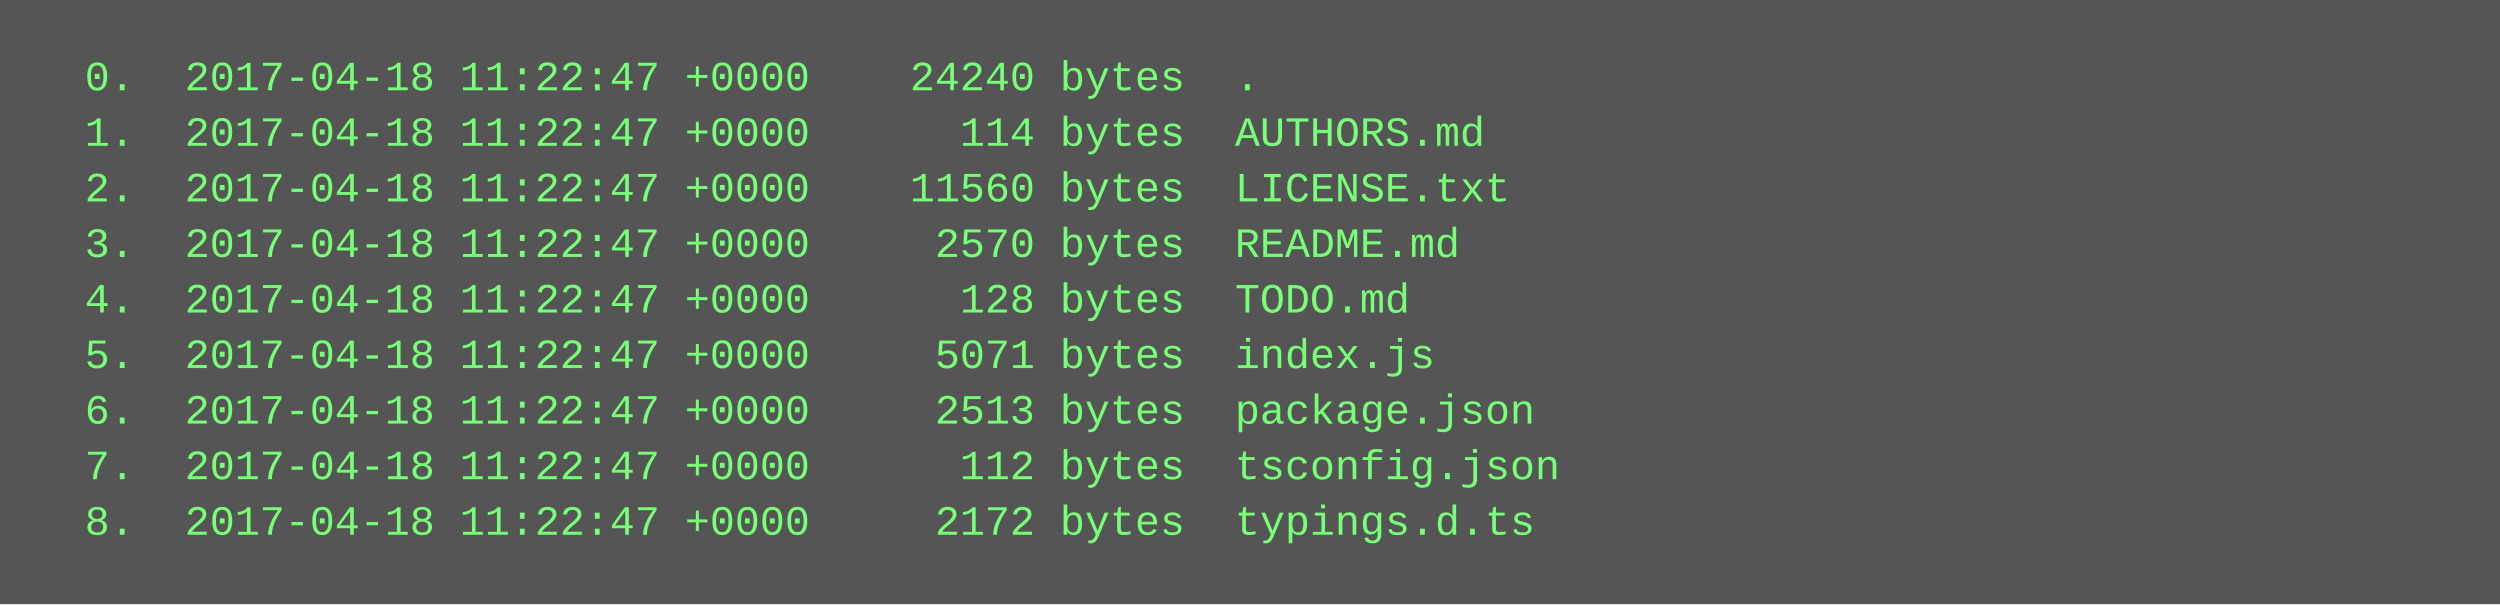
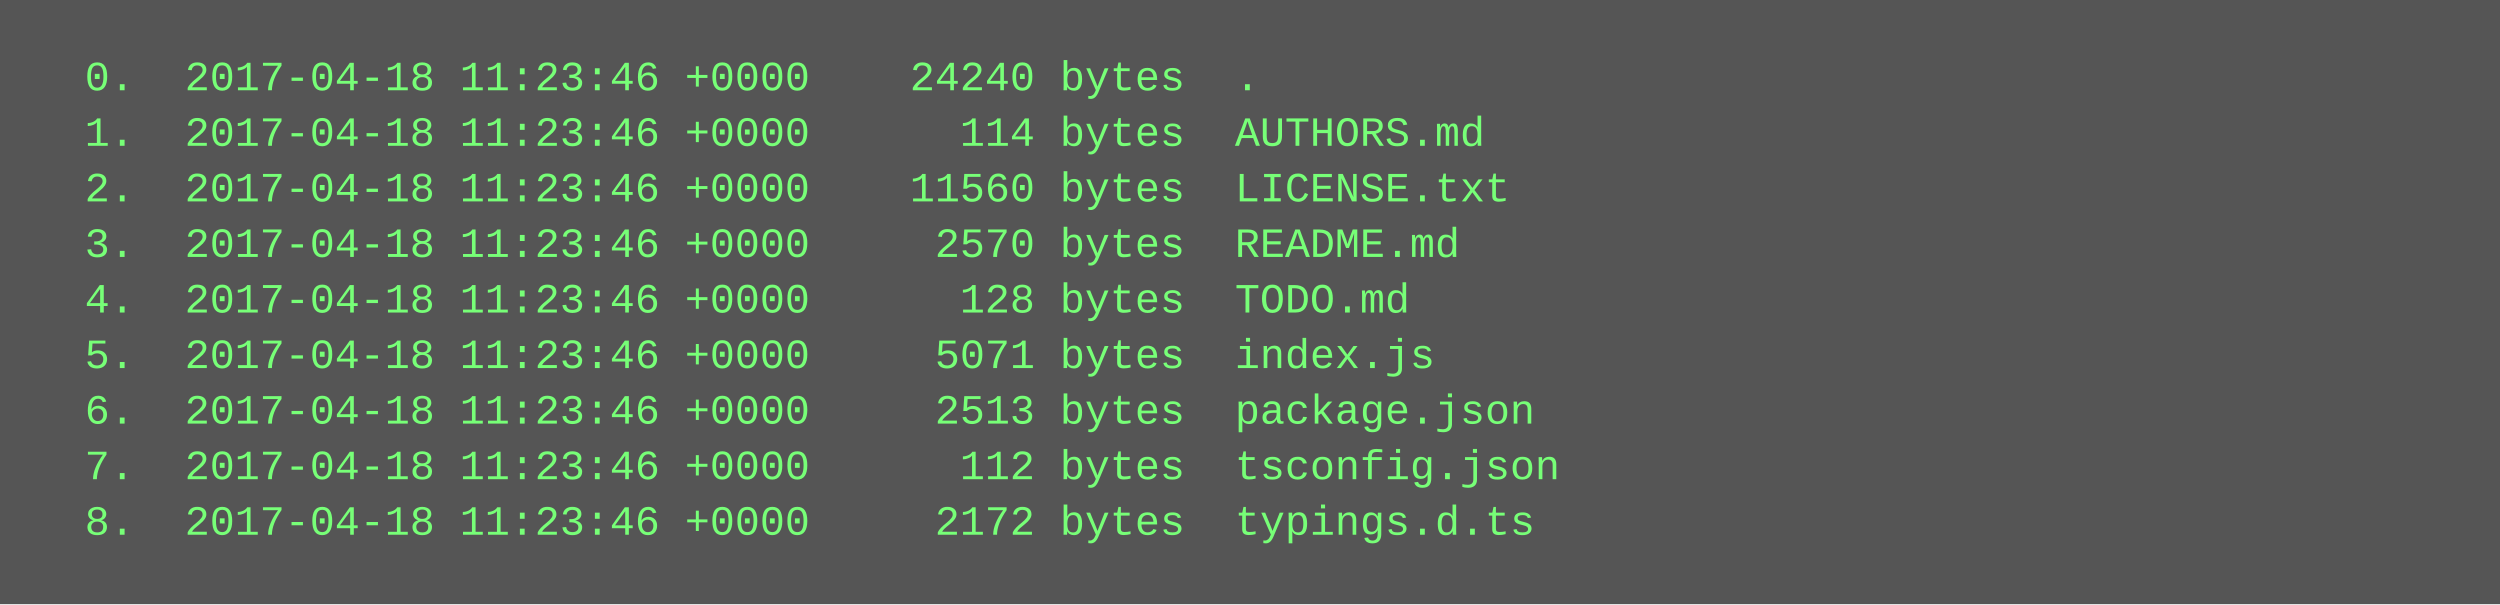
<svg xmlns="http://www.w3.org/2000/svg" height="174" width="720">
  <rect height="174" fill="#555" width="720" />
  <text fill="#7f7" font-family="Courier New" font-size="12" xml:space="preserve">
-     <tspan x="10" y="26">  0.  2017-04-18 11:22:47 +0000    24240 bytes  .</tspan>
-     <tspan x="10" y="42">  1.  2017-04-18 11:22:47 +0000      114 bytes  AUTHORS.md</tspan>
-     <tspan x="10" y="58">  2.  2017-04-18 11:22:47 +0000    11560 bytes  LICENSE.txt</tspan>
-     <tspan x="10" y="74">  3.  2017-04-18 11:22:47 +0000     2570 bytes  README.md</tspan>
-     <tspan x="10" y="90">  4.  2017-04-18 11:22:47 +0000      128 bytes  TODO.md</tspan>
-     <tspan x="10" y="106">  5.  2017-04-18 11:22:47 +0000     5071 bytes  index.js</tspan>
-     <tspan x="10" y="122">  6.  2017-04-18 11:22:47 +0000     2513 bytes  package.json</tspan>
-     <tspan x="10" y="138">  7.  2017-04-18 11:22:47 +0000      112 bytes  tsconfig.json</tspan>
-     <tspan x="10" y="154">  8.  2017-04-18 11:22:47 +0000     2172 bytes  typings.d.ts</tspan>
+     <tspan x="10" y="26">  0.  2017-04-18 11:23:46 +0000    24240 bytes  .</tspan>
+     <tspan x="10" y="42">  1.  2017-04-18 11:23:46 +0000      114 bytes  AUTHORS.md</tspan>
+     <tspan x="10" y="58">  2.  2017-04-18 11:23:46 +0000    11560 bytes  LICENSE.txt</tspan>
+     <tspan x="10" y="74">  3.  2017-04-18 11:23:46 +0000     2570 bytes  README.md</tspan>
+     <tspan x="10" y="90">  4.  2017-04-18 11:23:46 +0000      128 bytes  TODO.md</tspan>
+     <tspan x="10" y="106">  5.  2017-04-18 11:23:46 +0000     5071 bytes  index.js</tspan>
+     <tspan x="10" y="122">  6.  2017-04-18 11:23:46 +0000     2513 bytes  package.json</tspan>
+     <tspan x="10" y="138">  7.  2017-04-18 11:23:46 +0000      112 bytes  tsconfig.json</tspan>
+     <tspan x="10" y="154">  8.  2017-04-18 11:23:46 +0000     2172 bytes  typings.d.ts</tspan>
  </text>
</svg>
